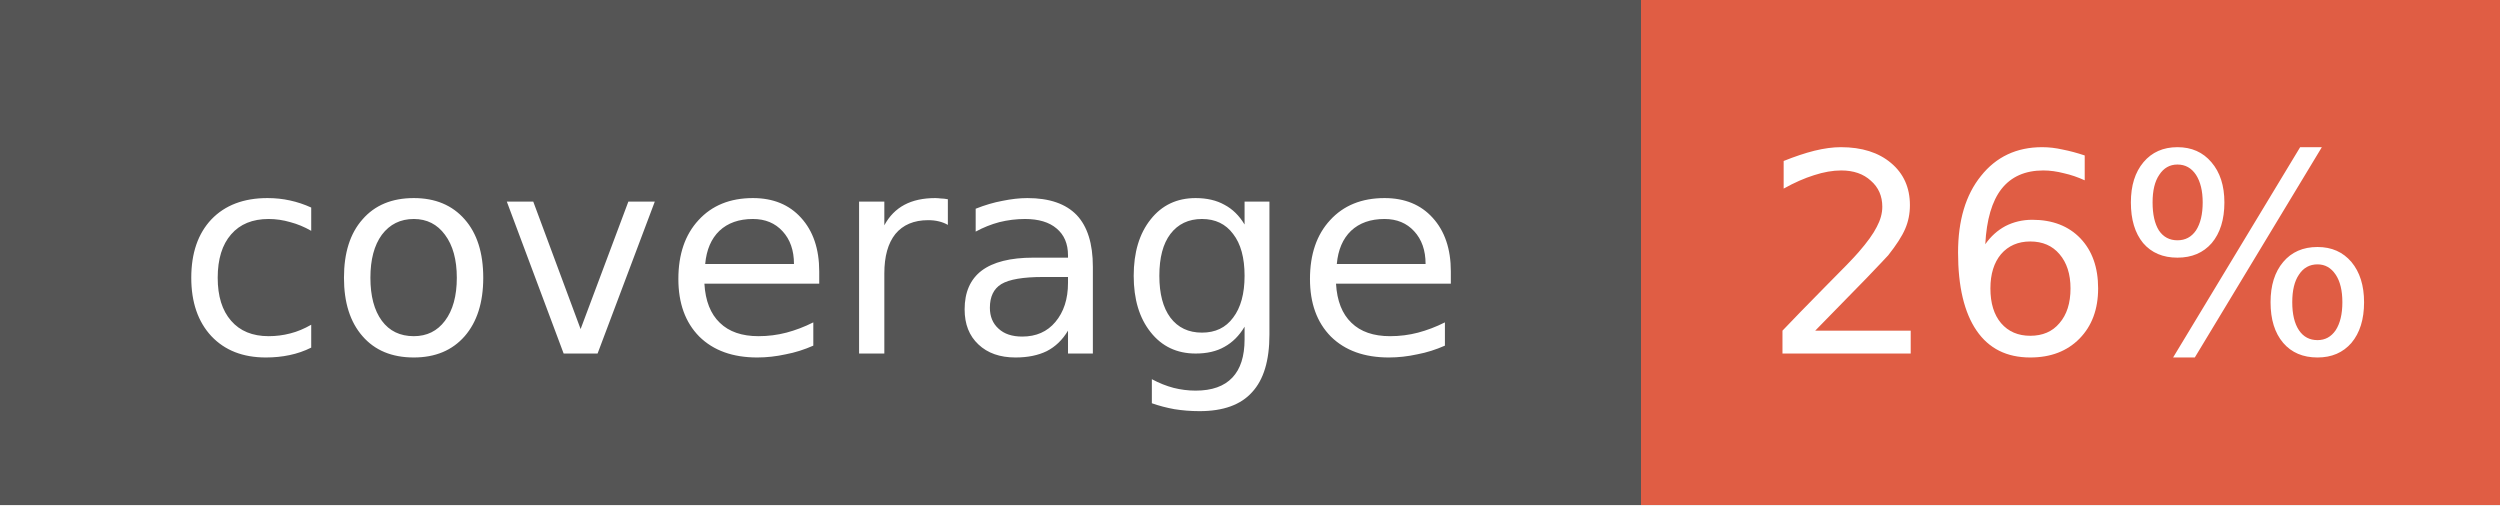
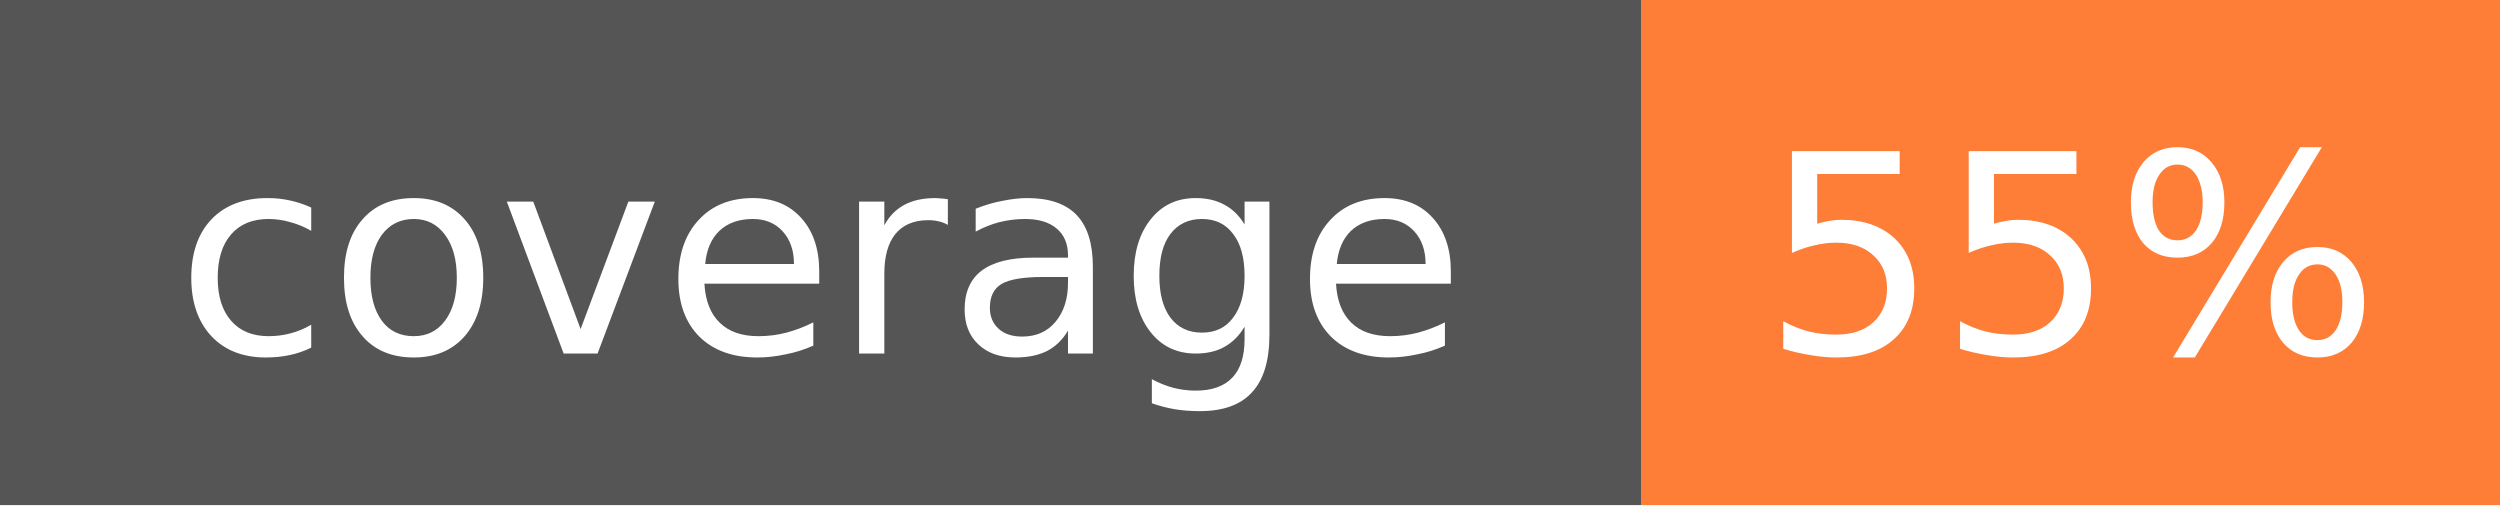
<svg xmlns="http://www.w3.org/2000/svg" width="99" height="20">
  <g shape-rendering="crispEdges">
    <rect width="65" height="20" fill="#555555" />
-     <rect x="65" width="34" height="20" fill="#e05d44" />
+     <rect x="65" width="34" height="20" fill="#fe7d37" />
  </g>
  <g fill="#FFFFFF" text-anchor="middle" font-family="Verdana,Geneva,DejaVu Sans,sans-serif" text-rendering="geometricPrecision" font-size="11">
    <text x="32.5" y="14" fill="#FFFFFF">coverage</text>
-     <text x="82.0" y="14" fill="#FFFFFF">26%</text>
+     <text x="82.0" y="14" fill="#FFFFFF">55%</text>
  </g>
</svg>
